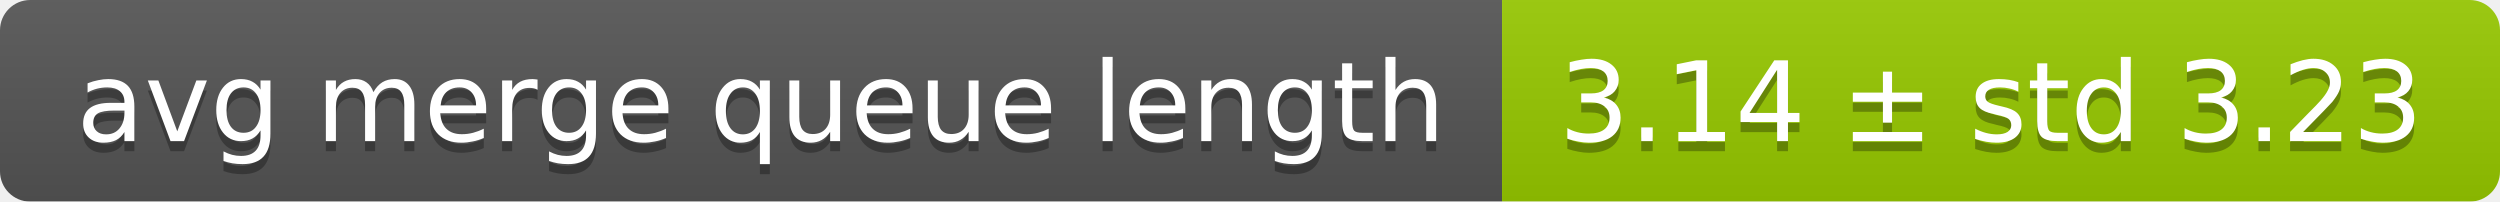
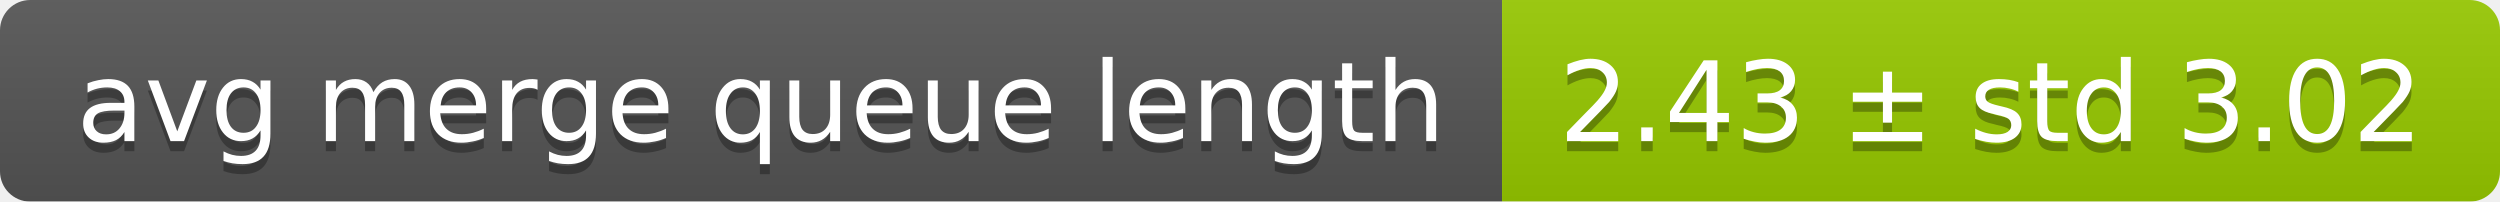
<svg xmlns="http://www.w3.org/2000/svg" width="248" height="20">
  <linearGradient id="smooth" x2="0" y2="100%">
    <stop offset="0" stop-color="#bbb" stop-opacity=".1" />
    <stop offset="1" stop-opacity=".1" />
  </linearGradient>
  <mask id="round">
    <rect width="248" height="20" rx="3" fill="#fff" />
  </mask>
  <g mask="url(#round)">
    <rect width="149" height="20" fill="#555" />
    <rect x="149" width="99" height="20" fill="#97ca00" />
    <rect width="248" height="20" fill="url(#smooth)" />
  </g>
  <g fill="#fff" text-anchor="middle" font-family="DejaVu Sans,Verdana,Geneva,sans-serif" font-size="11">
    <text x="75.5" y="15" fill="#010101" fill-opacity=".3">avg merge queue length</text>
    <text x="75.5" y="14">avg merge queue length</text>
-     <text x="197.5" y="15" fill="#010101" fill-opacity=".3">3.14 ± std 3.23</text>
-     <text x="197.5" y="14">3.14 ± std 3.23</text>
+     <text x="197.5" y="15" fill="#010101" fill-opacity=".3">2.43 ± std 3.02</text>
+     <text x="197.5" y="14">2.43 ± std 3.02</text>
  </g>
</svg>
